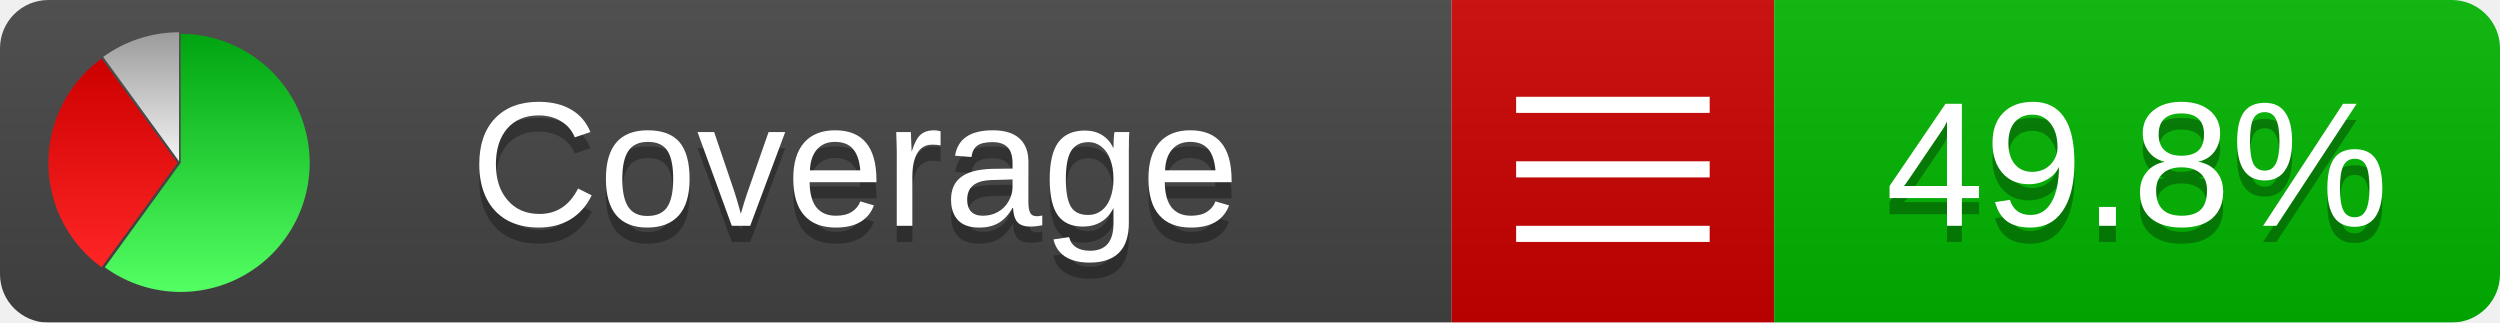
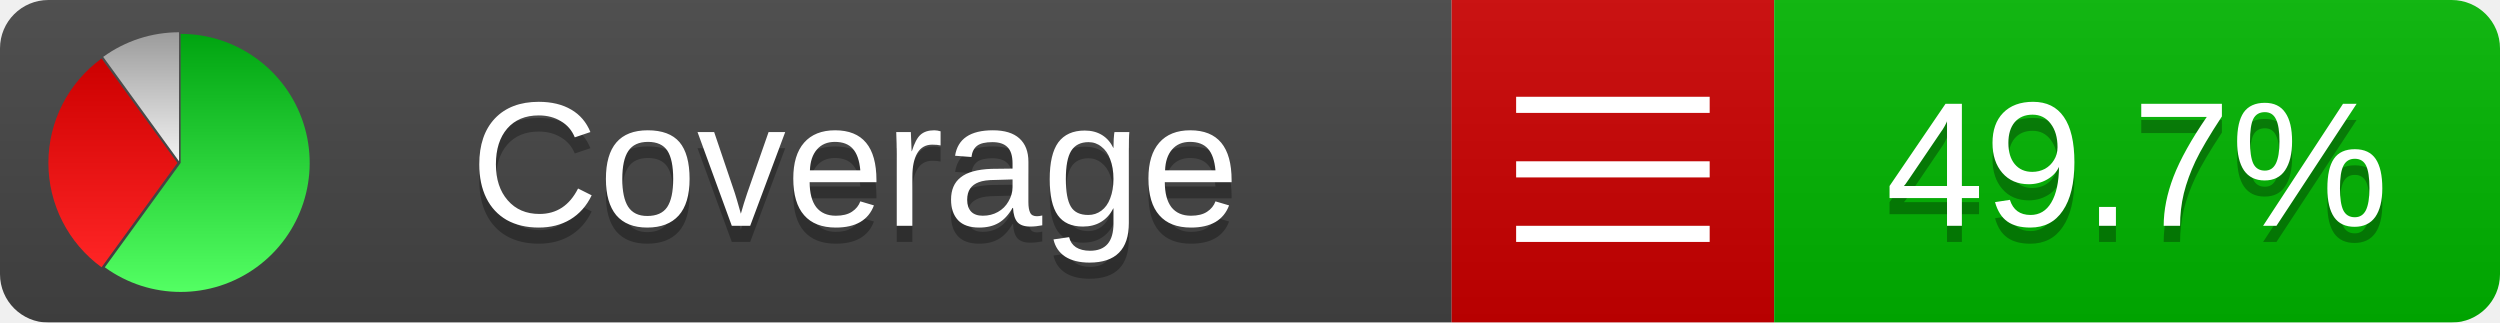
<svg xmlns="http://www.w3.org/2000/svg" xmlns:xlink="http://www.w3.org/1999/xlink" width="155" height="20">
  <style type="text/css">
          
            @keyframes fadeout {
              0 % { visibility: visible; opacity: 1; }
              40% { visibility: visible; opacity: 1; }
              50% { visibility: hidden; opacity: 0; }
              90% { visibility: hidden; opacity: 0; }
              100% { visibility: visible; opacity: 1; }
            }
            @keyframes fadein {
              0% { visibility: hidden; opacity: 0; }
              40% { visibility: hidden; opacity: 0; }
              50% { visibility: visible; opacity: 1; }
              90% { visibility: visible; opacity: 1; }
              100% { visibility: hidden; opacity: 0; }
            }
            .linecoverage {
                animation-duration: 10s;
                animation-name: fadeout;
                animation-iteration-count: infinite;
            }
            .branchcoverage {
                animation-duration: 10s;
                animation-name: fadein;
                animation-iteration-count: infinite;
            }
          
    </style>
  <defs>
    <linearGradient id="gradient" x2="0" y2="100%">
      <stop offset="0" stop-color="#bbb" stop-opacity=".1" />
      <stop offset="1" stop-opacity=".1" />
    </linearGradient>
    <linearGradient id="green" x2="0" y2="100%">
      <stop offset="0" stop-color="#00A410" />
      <stop offset="1" stop-color="#53FF63" />
    </linearGradient>
    <linearGradient id="red" x2="0" y2="100%">
      <stop offset="0" stop-color="#C00" />
      <stop offset="1" stop-color="#FF2525" />
    </linearGradient>
    <linearGradient id="gray" x2="0" y2="100%">
      <stop offset="0" stop-color="#9B9B9B" />
      <stop offset="1" stop-color="#F3F3F3" />
    </linearGradient>
    <mask id="mask">
      <rect width="155" height="20" rx="3" fill="#fff" />
    </mask>
    <g id="icon">
      <path style="fill:url(#green);" d="M205,202.5 l0,-200 a200,200 0 1,1 -117.558,361.803 z" />
      <path style="fill:url(#red);" d="M200,202.5 l-117.558,161.803 a200,200 0 0,1 0,-323.607 z" />
      <path style="fill:url(#gray);" d="M202.5,200 l-117.558,-161.803 a200,200 0 0,1 117.558,-38.196 z" />
    </g>
  </defs>
  <g mask="url(#mask)">
    <rect x="0" y="0" width="90" height="20" fill="#444" />
    <rect x="90" y="0" width="20" height="20" fill="#c00" />
    <rect x="110" y="0" width="45" height="20" fill="#00B600" />
    <rect x="0" y="0" width="155" height="20" fill="url(#gradient)" />
  </g>
  <g>
    <path class="" stroke="#fff" d="M94 6.5 h12 M94 10.5 h12 M94 14.5 h12" />
  </g>
  <g fill="#fff" text-anchor="middle" font-family="Verdana,Arial,Geneva,sans-serif" font-size="11">
    <a xlink:href="https://github.com/danielpalme/ReportGenerator" target="_top">
      <use xlink:href="#icon" transform="translate(3,2) scale(.04)" />
    </a>
    <text x="53" y="15" fill="#010101" fill-opacity=".3">Coverage</text>
    <text x="53" y="14" fill="#fff">Coverage</text>
-     <text class="" x="132.5" y="15" fill="#010101" fill-opacity=".3">49.8%</text>
-     <text class="" x="132.5" y="14">49.8%</text>
+     <text class="" x="132.5" y="15" fill="#010101" fill-opacity=".3">49.7%</text>
+     <text class="" x="132.5" y="14">49.7%</text>
  </g>
  <g>
    <rect class="" x="90" y="0" width="65" height="20" fill-opacity="0" />
  </g>
</svg>
